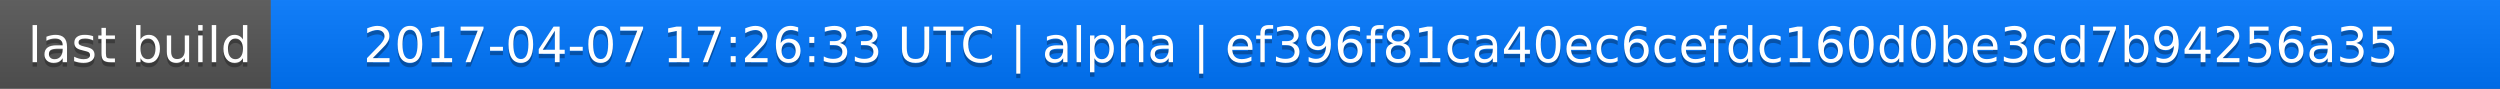
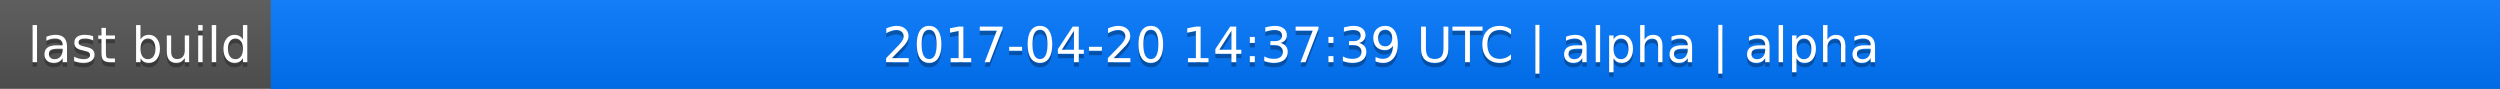
<svg xmlns="http://www.w3.org/2000/svg" width="563" height="20">
  <linearGradient id="a" x2="0" y2="100%">
    <stop offset="0" stop-color="#bbb" stop-opacity=".1" />
    <stop offset="1" stop-opacity=".1" />
  </linearGradient>
  <rect rx="0" width="563" height="20" fill="#555" />
  <rect rx="0" x="61" width="502" height="20" fill="#07f" />
  <path fill="#07f" d="M61 0h4v20h-4z" />
  <rect rx="0" width="563" height="20" fill="url(#a)" />
  <g fill="#fff" text-anchor="middle" font-family="DejaVu Sans,Verdana,Geneva,sans-serif" font-size="11">
    <text x="31.5" y="15" fill="#010101" fill-opacity=".3">last build</text>
    <text x="31.5" y="14">last build</text>
-     <text x="311" y="15" fill="#010101" fill-opacity=".3">2017-04-07 17:26:33 UTC | alpha | ef396f81ca40ec6cefdc160d0be3cd7b94256a35</text>
-     <text x="311" y="14">2017-04-07 17:26:33 UTC | alpha | ef396f81ca40ec6cefdc160d0be3cd7b94256a35</text>
+     <text x="311" y="15" fill="#010101" fill-opacity=".3">2017-04-20 14:37:39 UTC | alpha | alpha</text>
+     <text x="311" y="14">2017-04-20 14:37:39 UTC | alpha | alpha</text>
  </g>
</svg>
